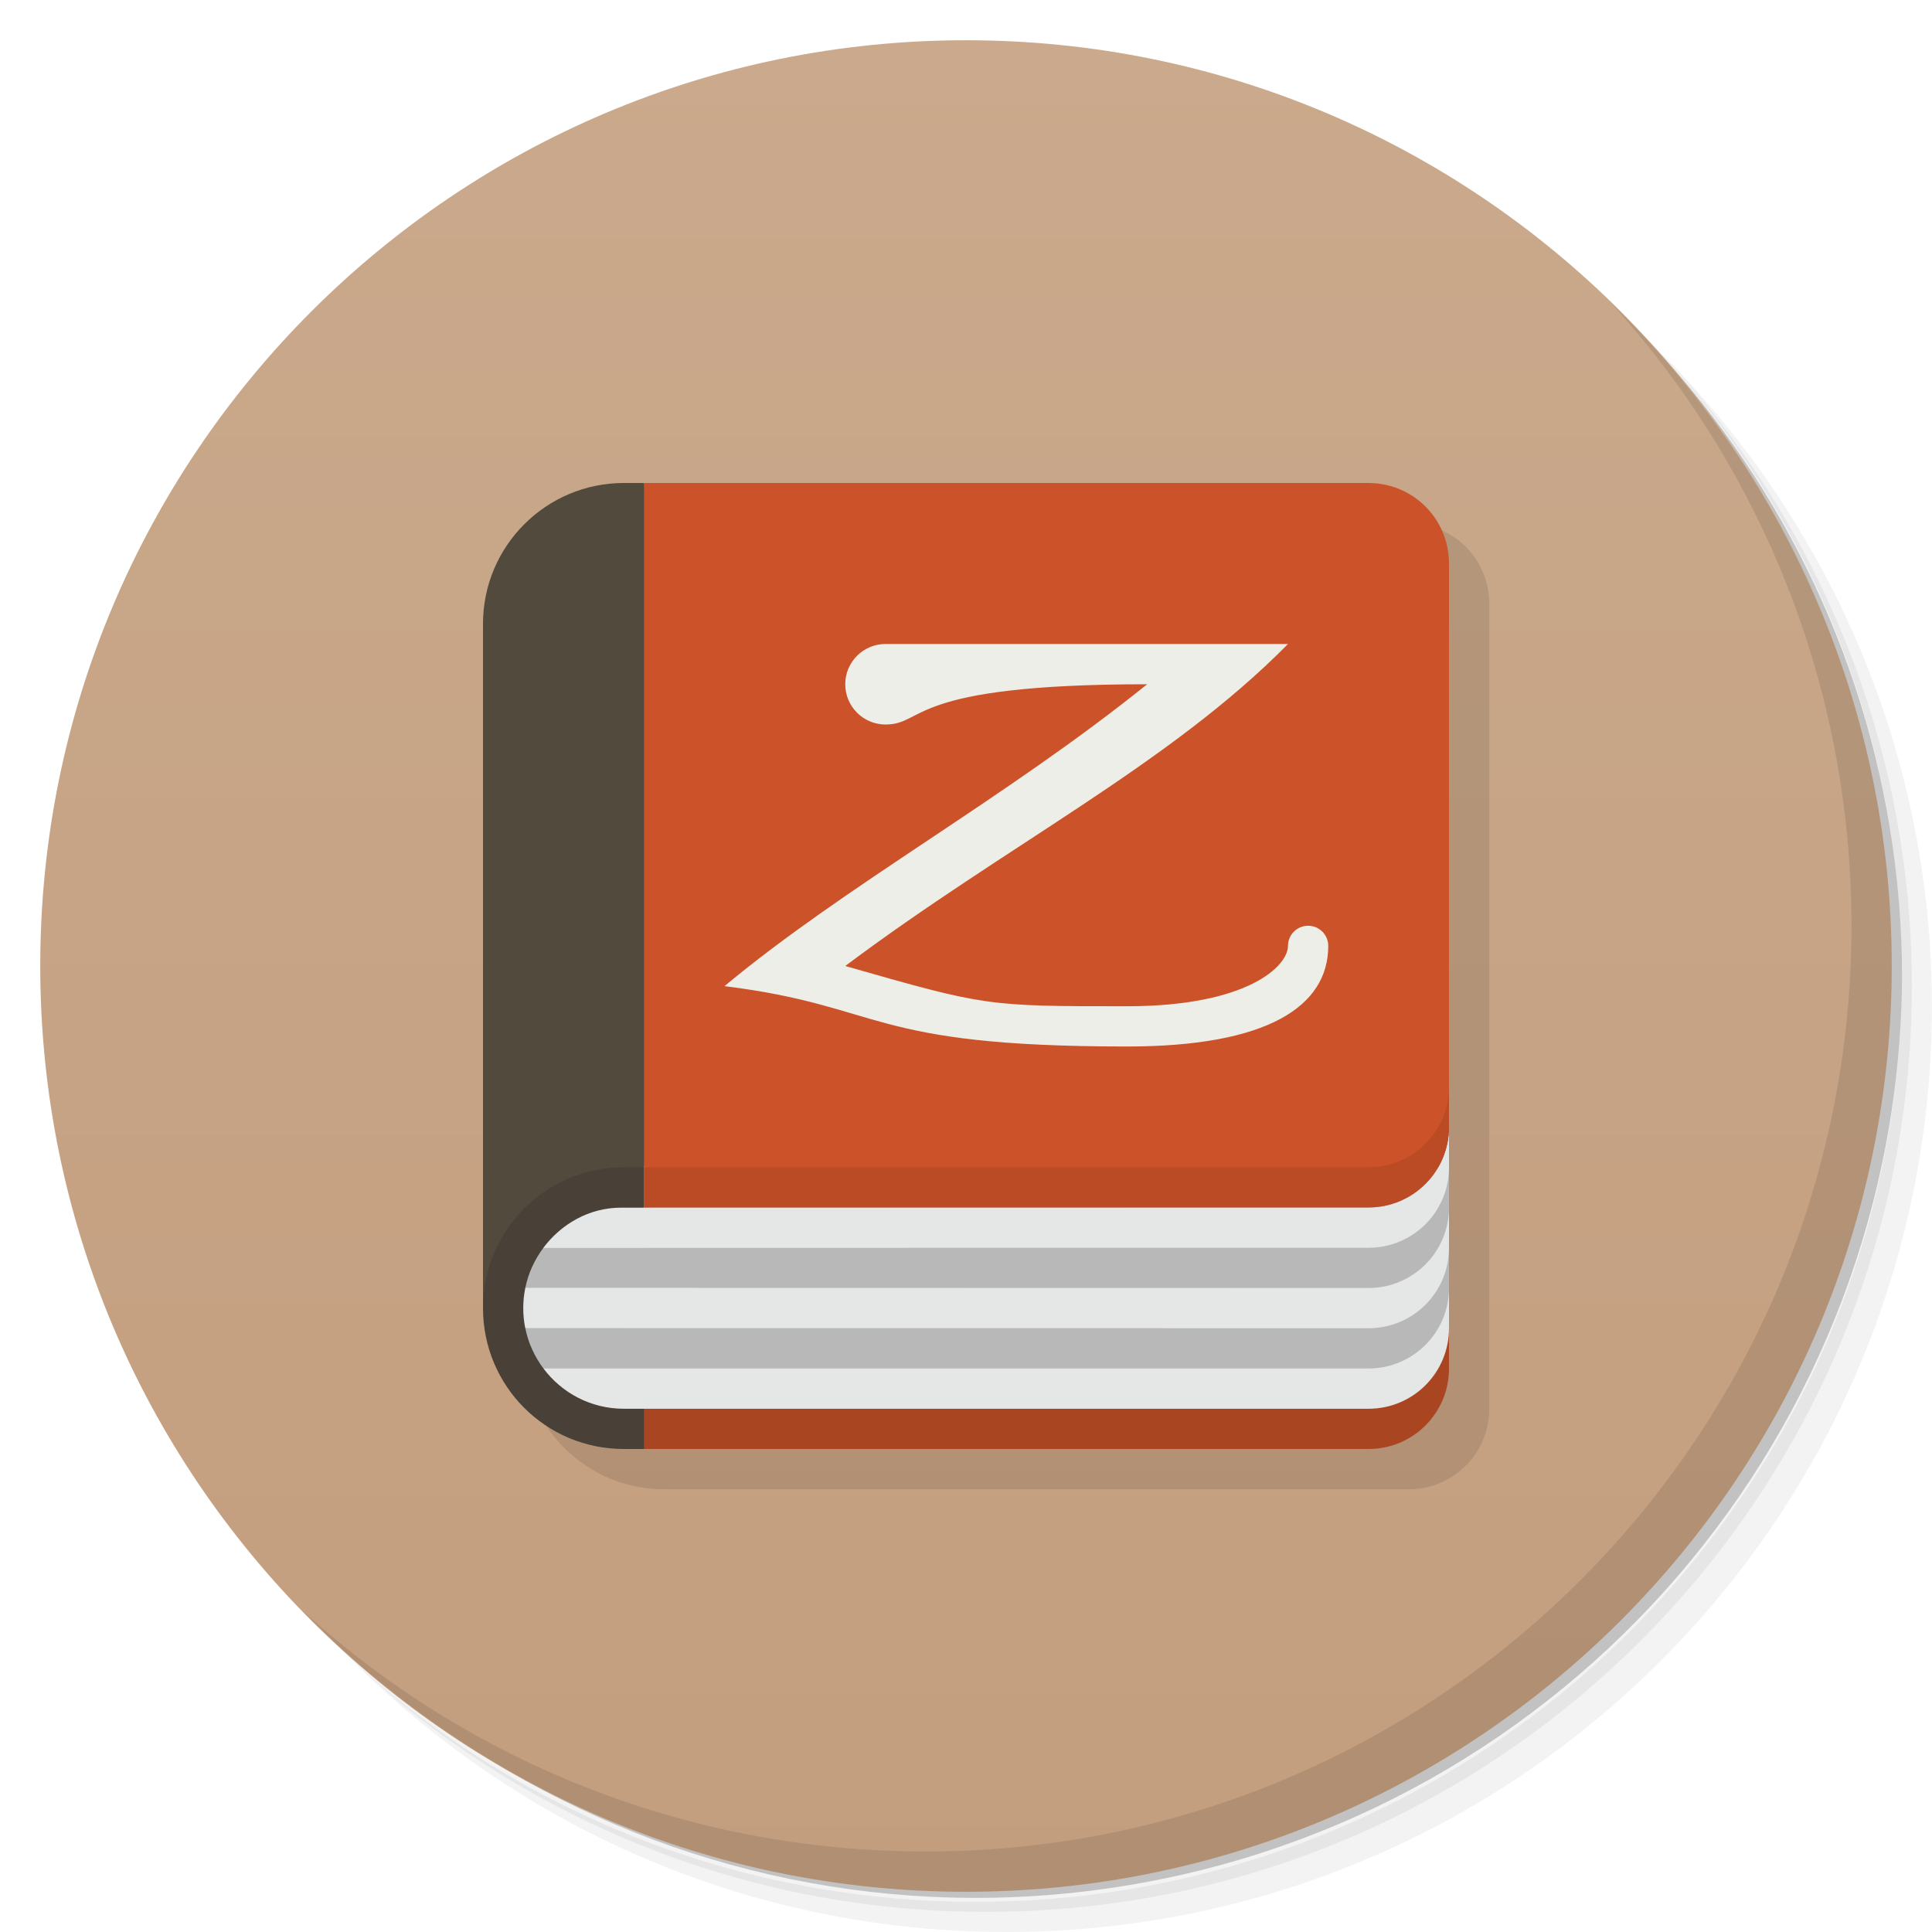
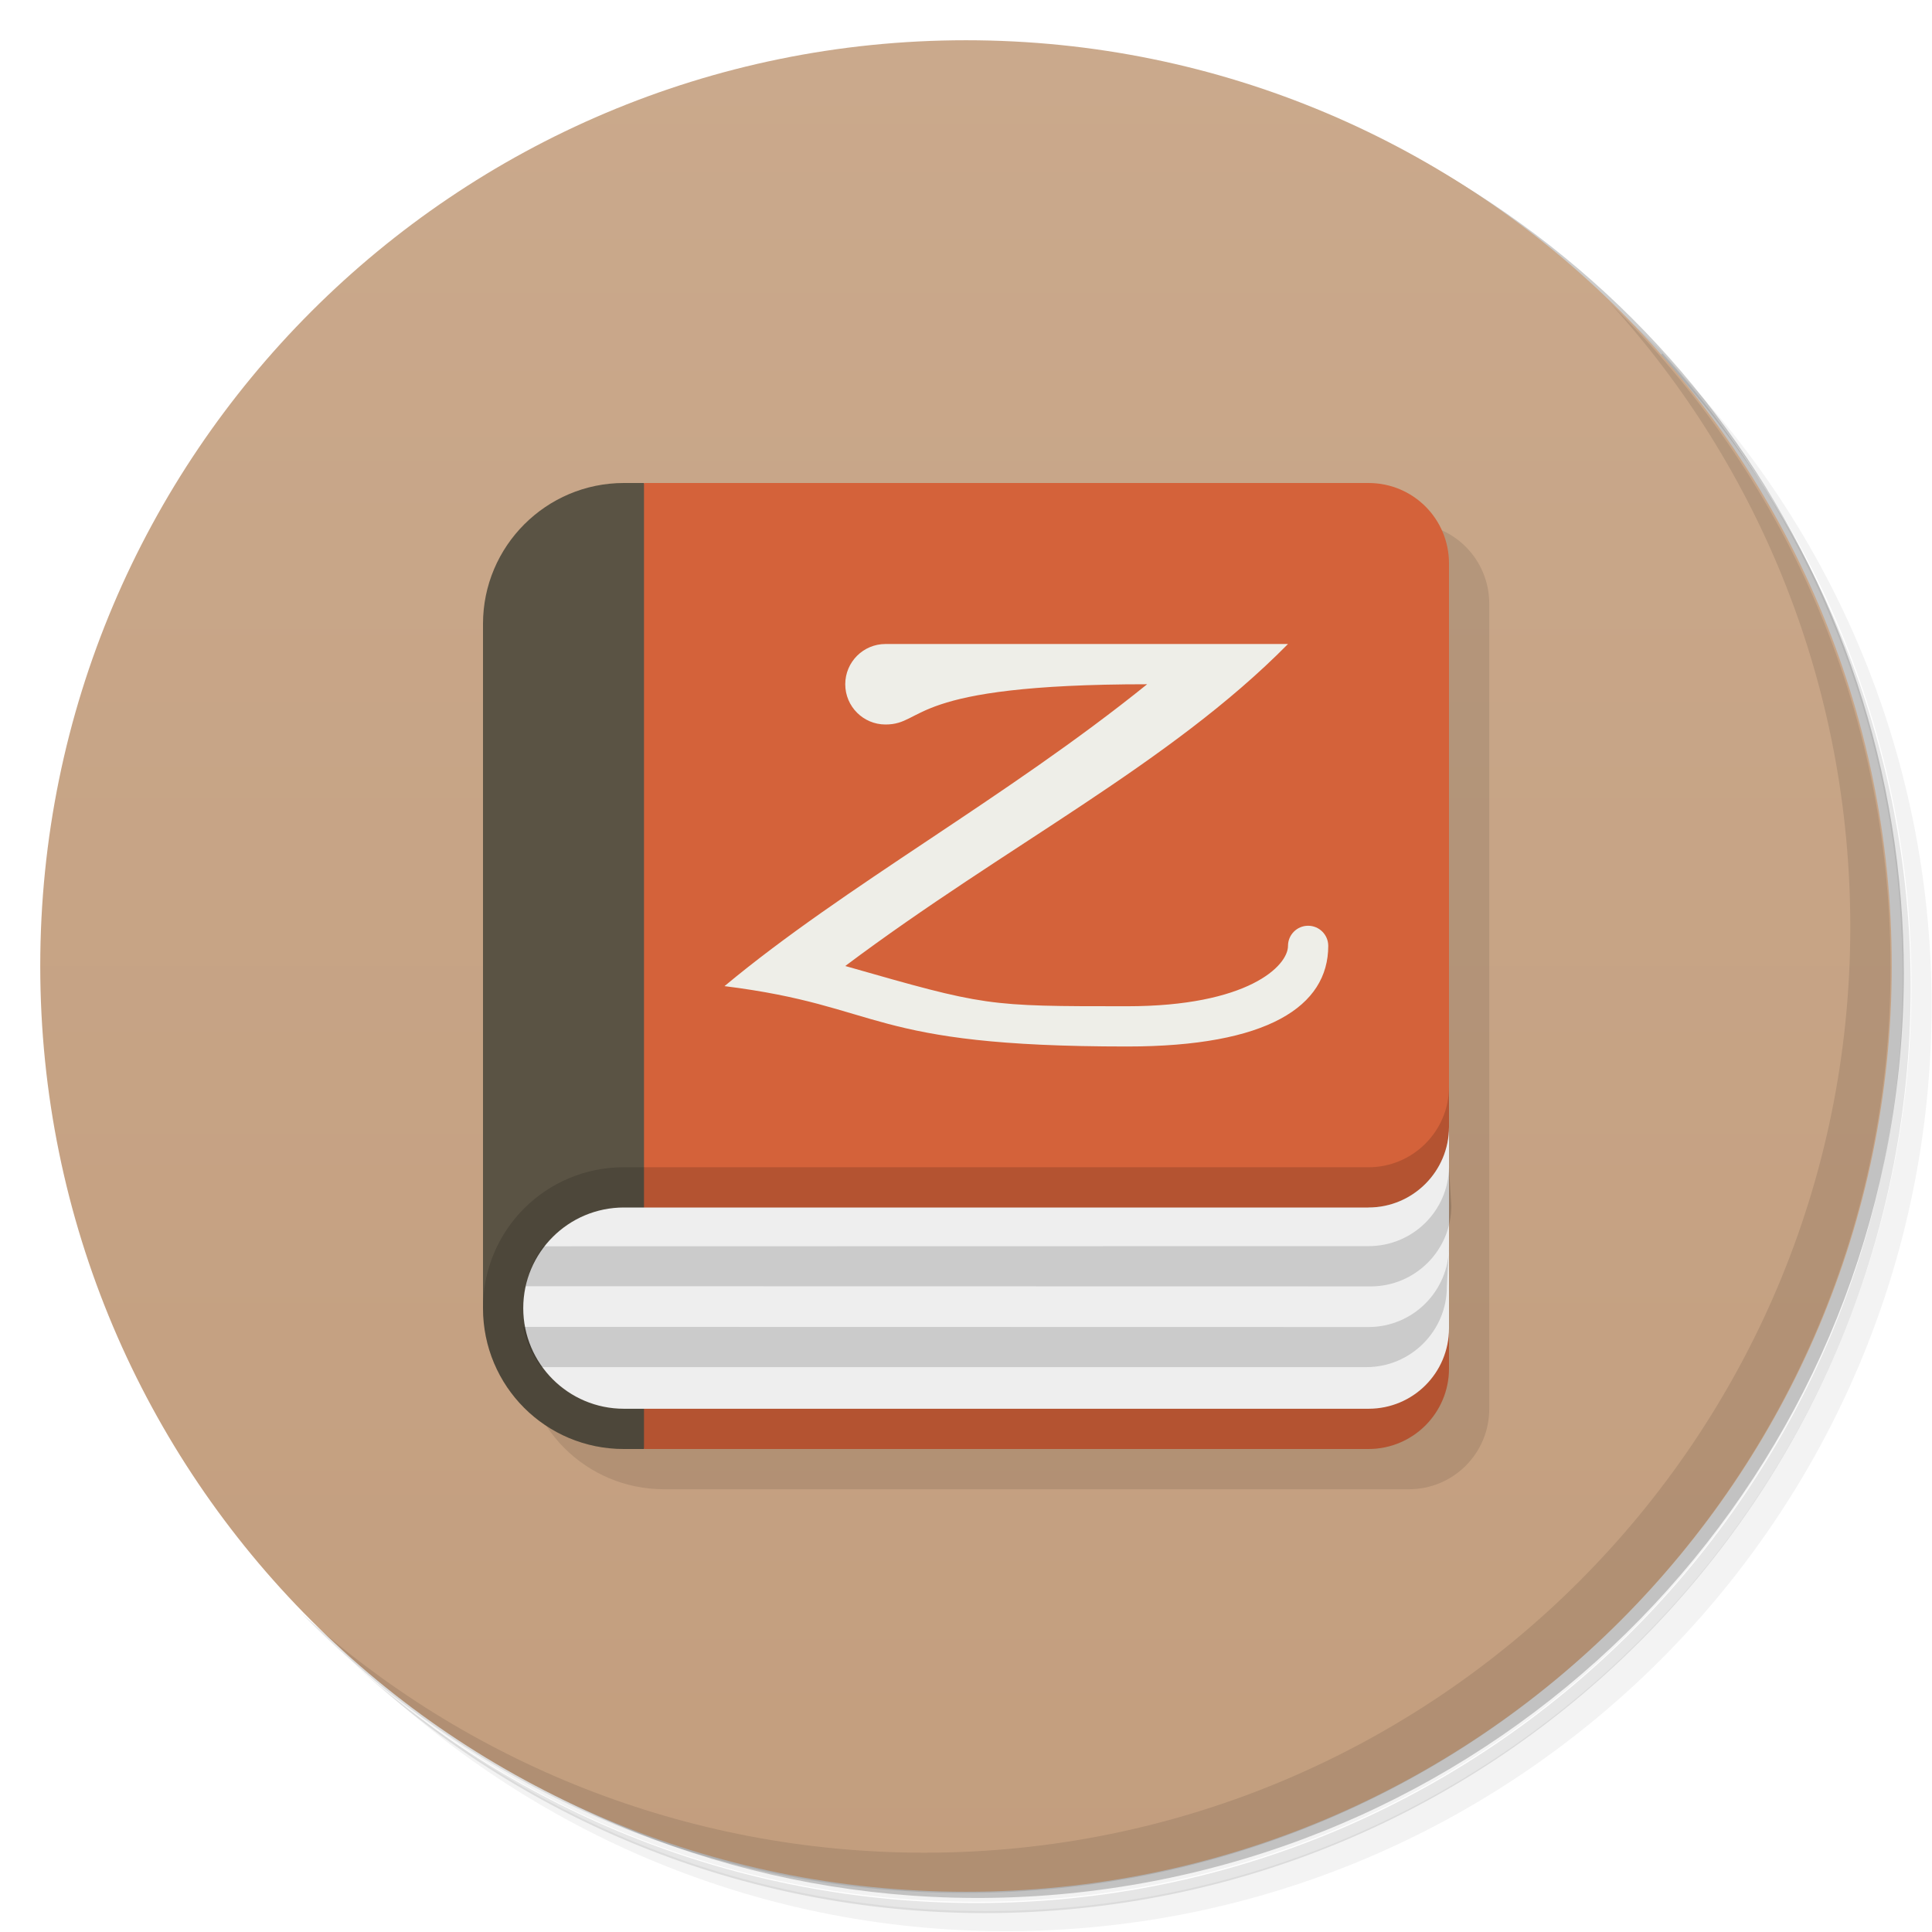
<svg xmlns="http://www.w3.org/2000/svg" version="1.1" viewBox="0 0 48 48">
  <defs>
    <linearGradient id="bg" x2="0" y1="1" y2="47" gradientUnits="userSpaceOnUse">
      <stop style="stop-color:#caa98c" offset="0" />
      <stop style="stop-color:#c39e7e" offset="1" />
    </linearGradient>
  </defs>
-   <path d="m36.31 5c5.859 4.062 9.688 10.831 9.688 18.5 0 12.426-10.07 22.5-22.5 22.5-7.669 0-14.438-3.828-18.5-9.688 1.037 1.822 2.306 3.499 3.781 4.969 4.085 3.712 9.514 5.969 15.469 5.969 12.703 0 23-10.298 23-23 0-5.954-2.256-11.384-5.969-15.469-1.469-1.475-3.147-2.744-4.969-3.781zm4.969 3.781c3.854 4.113 6.219 9.637 6.219 15.719 0 12.703-10.297 23-23 23-6.081 0-11.606-2.364-15.719-6.219 4.16 4.144 9.883 6.719 16.219 6.719 12.703 0 23-10.298 23-23 0-6.335-2.575-12.06-6.719-16.219z" style="opacity:.05" />
-   <path d="m41.28 8.781c3.712 4.085 5.969 9.514 5.969 15.469 0 12.703-10.297 23-23 23-5.954 0-11.384-2.256-15.469-5.969 4.113 3.854 9.637 6.219 15.719 6.219 12.703 0 23-10.298 23-23 0-6.081-2.364-11.606-6.219-15.719z" style="opacity:.1" />
-   <path d="m31.25 2.375c8.615 3.154 14.75 11.417 14.75 21.13 0 12.426-10.07 22.5-22.5 22.5-9.708 0-17.971-6.135-21.12-14.75a23 23 0 0 0 44.875-7 23 23 0 0 0-16-21.875z" style="opacity:.2" />
+   <path d="m36.3 5c5.86 4.06 9.69 10.8 9.69 18.5 0 12.4-10.1 22.5-22.5 22.5-7.67 0-14.4-3.83-18.5-9.69 1.04 1.82 2.31 3.5 3.78 4.97 4.08 3.71 9.51 5.97 15.5 5.97 12.7 0 23-10.3 23-23 0-5.95-2.26-11.4-5.97-15.5-1.47-1.48-3.15-2.74-4.97-3.78zm4.97 3.78c3.85 4.11 6.22 9.64 6.22 15.7 0 12.7-10.3 23-23 23-6.08 0-11.6-2.36-15.7-6.22 4.16 4.14 9.88 6.72 16.2 6.72 12.7 0 23-10.3 23-23 0-6.34-2.58-12.1-6.72-16.2z" style="opacity:.05" />
+   <path d="m41.3 8.78c3.71 4.08 5.97 9.51 5.97 15.5 0 12.7-10.3 23-23 23-5.95 0-11.4-2.26-15.5-5.97 4.11 3.85 9.64 6.22 15.7 6.22 12.7 0 23-10.3 23-23 0-6.08-2.36-11.6-6.22-15.7z" style="opacity:.1" />
+   <path d="m31.2 2.38c8.62 3.15 14.8 11.4 14.8 21.1 0 12.4-10.1 22.5-22.5 22.5-9.71 0-18-6.14-21.1-14.8a23 23 0 0 0 44.9-7 23 23 0 0 0-16-21.9z" style="opacity:.2" />
  <circle cx="24" cy="24" r="23" style="fill:url(#bg)" />
-   <path d="m40.03 7.531c3.712 4.084 5.969 9.514 5.969 15.469 0 12.703-10.297 23-23 23-5.954 0-11.384-2.256-15.469-5.969 4.178 4.291 10.01 6.969 16.469 6.969 12.703 0 23-10.298 23-23 0-6.462-2.677-12.291-6.969-16.469z" style="opacity:.1" />
-   <path d="m16.5 13c-1.939 0-3.5 1.561-3.5 3.5v17c0 1.939 1.561 3.5 3.5 3.5h18.5c1.108 0 2-0.892 2-2v-20c0-1.108-0.892-2-2-2z" style="opacity:.1" />
-   <path d="m35 29-20 6 1 1h18c1.108 0 2-0.892 2-2v-1l-1-1 1-3v-1z" style="fill:#aa4522" />
-   <path d="m15.5 12c-1.933 0-3.5 1.567-3.5 3.5v17l4-3.5 2-8.5-2-8.5z" style="fill:#514a3d" />
-   <path d="m15.5 29c-1.939 0-3.5 1.561-3.5 3.5s1.561 3.5 3.5 3.5h0.5v-7h-0.5z" style="fill:#494137" />
-   <path d="m16 30-2.498 1c-0.218 0.291-0.377 0.629-0.451 1l0.949 0.5-0.949 0.5c0.075 0.371 0.233 0.709 0.451 1l2.498 0.5 19-0.5 1-1v-4z" style="fill:#b8b8b8" />
-   <path d="m36 28c0 1.105-0.895 2-2 2l-18.572 0.004c-0.793 1.66e-4 -1.488 0.409-1.93 1l20.502-0.004c1.108-2.11e-4 2-0.892 2-2zm0 2c0 1.105-0.895 2-2 2l-20.949-0.004c-0.033 0.162-0.051 0.331-0.051 0.504 0 0.17 0.017 0.336 0.049 0.496l20.951 0.004c1.108 2.07e-4 2-0.892 2-2zm0 2c0 1.105-0.895 2-2 2h-20.498c0.455 0.607 1.178 1 1.998 1h18.5c1.108 0 2-0.892 2-2z" style="fill:#e5e6e6" />
-   <path d="m16 29 20-2v1c0 1.108-0.892 2-2 2h-18z" style="fill:#bb4b25" />
-   <path d="m16 12v17h18c1.105 0 2-0.895 2-2v-13c0-1.108-0.892-2-2-2z" style="fill:#cc5329" />
-   <path d="m22 16c-0.552 0-1 0.448-1 1s0.448 1 1 1c1 0 0.5-1 6.5-1-3.518 2.836-7.5 5-10.5 7.5 4 0.5 3.5 1.5 10 1.5 3.5 0 5-1 5-2.5 0-0.276-0.224-0.5-0.5-0.5s-0.5 0.224-0.5 0.5c0 0.5-1 1.5-4 1.5-3.5 0-3.5 0-7-1 4-3 8.047-5.005 11-8z" style="fill:#eeeee8" />
+   <path d="m40 7.53c3.71 4.08 5.97 9.51 5.97 15.5 0 12.7-10.3 23-23 23-5.95 0-11.4-2.26-15.5-5.97 4.18 4.29 10 6.97 16.5 6.97 12.7 0 23-10.3 23-23 0-6.46-2.68-12.3-6.97-16.5z" style="opacity:.1" />
+   <path d="m13 33.5c0 1.94 1.56 3.5 3.5 3.5h18.5c1.11 0 2-0.892 2-2v-20c0-1.11-0.892-2-2-2z" style="opacity:.1" />
+   <path d="m15.5 12c-1.93 0-3.5 1.57-3.5 3.5v17c0 1.94 1.56 3.5 3.5 3.5h0.5l4-14-4-10z" style="fill:#5a5344" />
+   <path d="m16 12v24h18c1.1 0 2-0.895 2-2v-1l-2-3c1.1-2e-4 2-0.895 2-2v-14c0-1.11-0.892-2-2-2z" style="fill:#d4623a" />
+   <path d="m36 27c0 1.1-0.895 2-2 2h-18.5c-1.94 0-3.5 1.56-3.5 3.5s1.56 3.5 3.5 3.5h18.5c1.11 0 2-0.892 2-2z" style="opacity:.15" />
+   <path d="m36 28c0 1.1-0.895 2-2 2h-18.5c-1.38 0-2.5 1.12-2.5 2.5s1.12 2.5 2.5 2.5h18.5c1.11 0 2-0.892 2-2z" style="fill:#eee" />
+   <path d="m36 29c-0.019 1.09-0.904 1.96-2 1.96l-20.5 0.004c-0.215 0.289-0.369 0.626-0.443 0.992l21 0.004c1.1 2e-4 2-0.895 2-2zm0 1.98c-0.008 1.1-0.897 1.99-2 1.99l-21-0.004c0.074 0.371 0.229 0.712 0.447 1h20.5c1.1 0 2-0.895 2-2z" style="opacity:.15" />
+   <path d="m22 16c-0.552 0-1 0.448-1 1s0.448 1 1 1c1 0 0.5-1 6.5-1-3.52 2.84-7.5 5-10.5 7.5 4 0.5 3.5 1.5 10 1.5 3.5 0 5-1 5-2.5 0-0.276-0.224-0.5-0.5-0.5s-0.5 0.224-0.5 0.5c0 0.5-1 1.5-4 1.5-3.5 0-3.5 0-7-1 4-3 8.05-5.01 11-8z" style="fill:#eeeee8" />
</svg>
